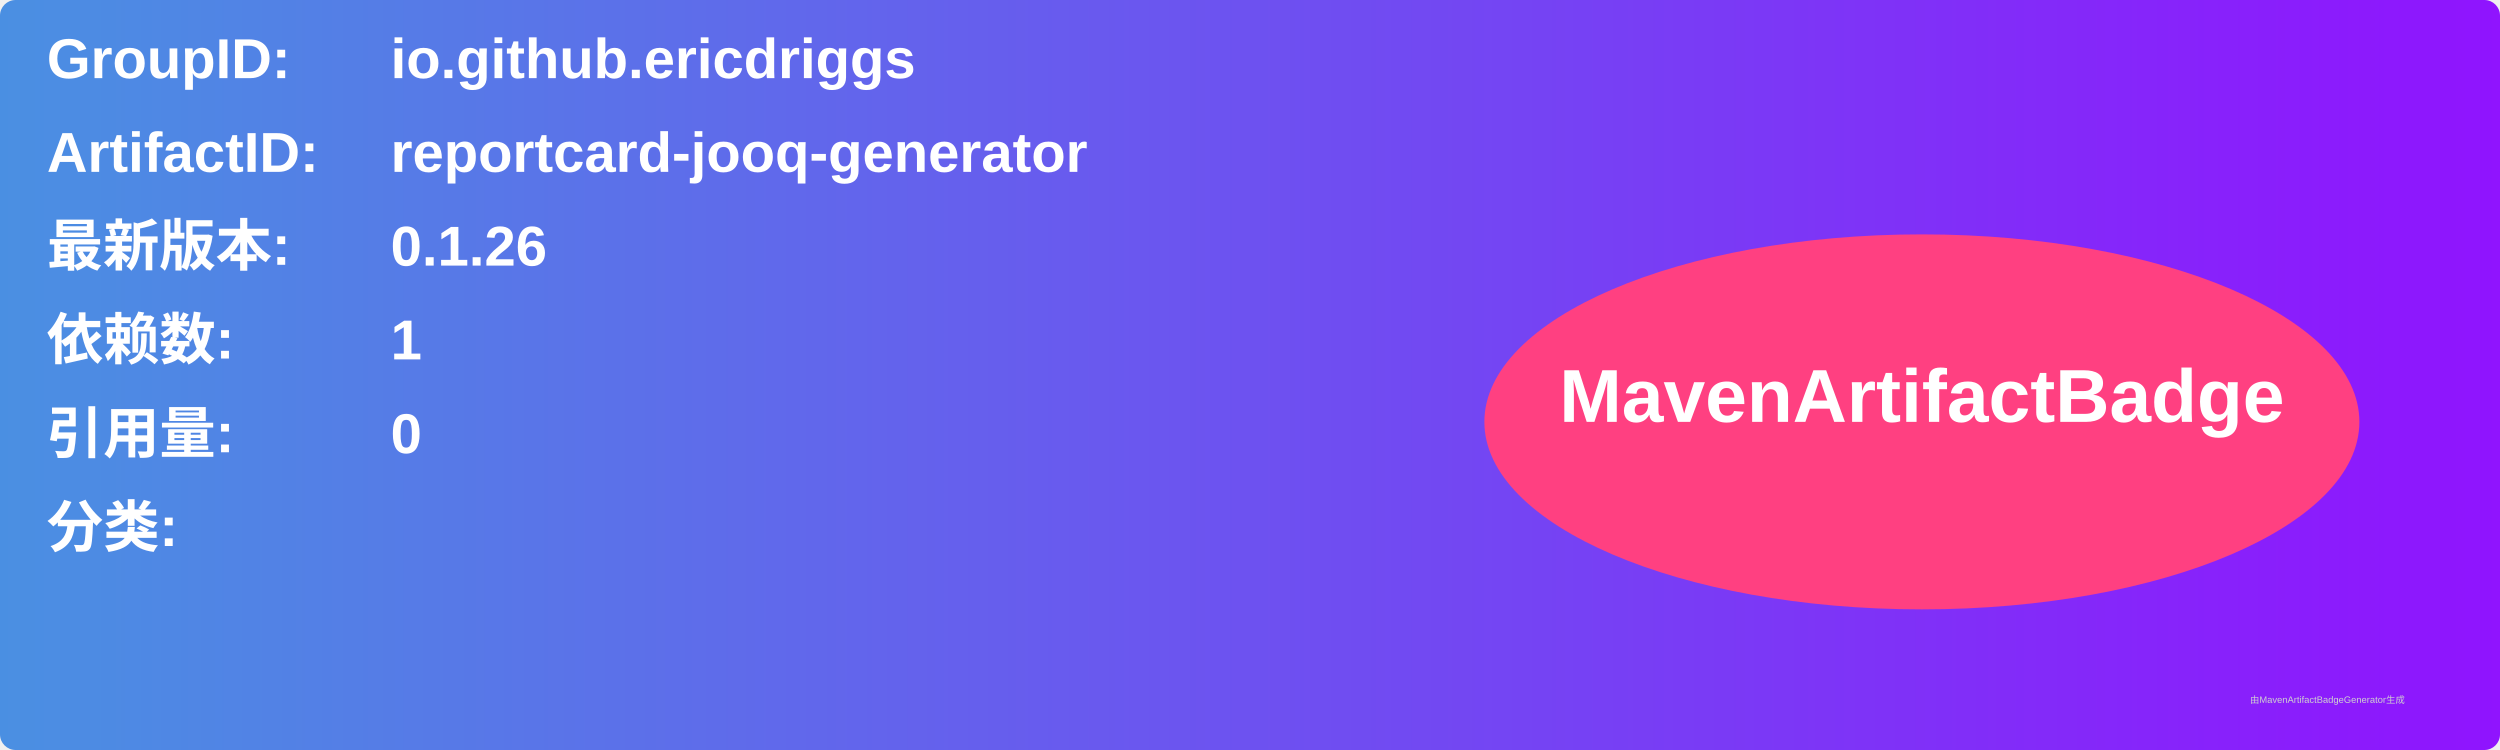
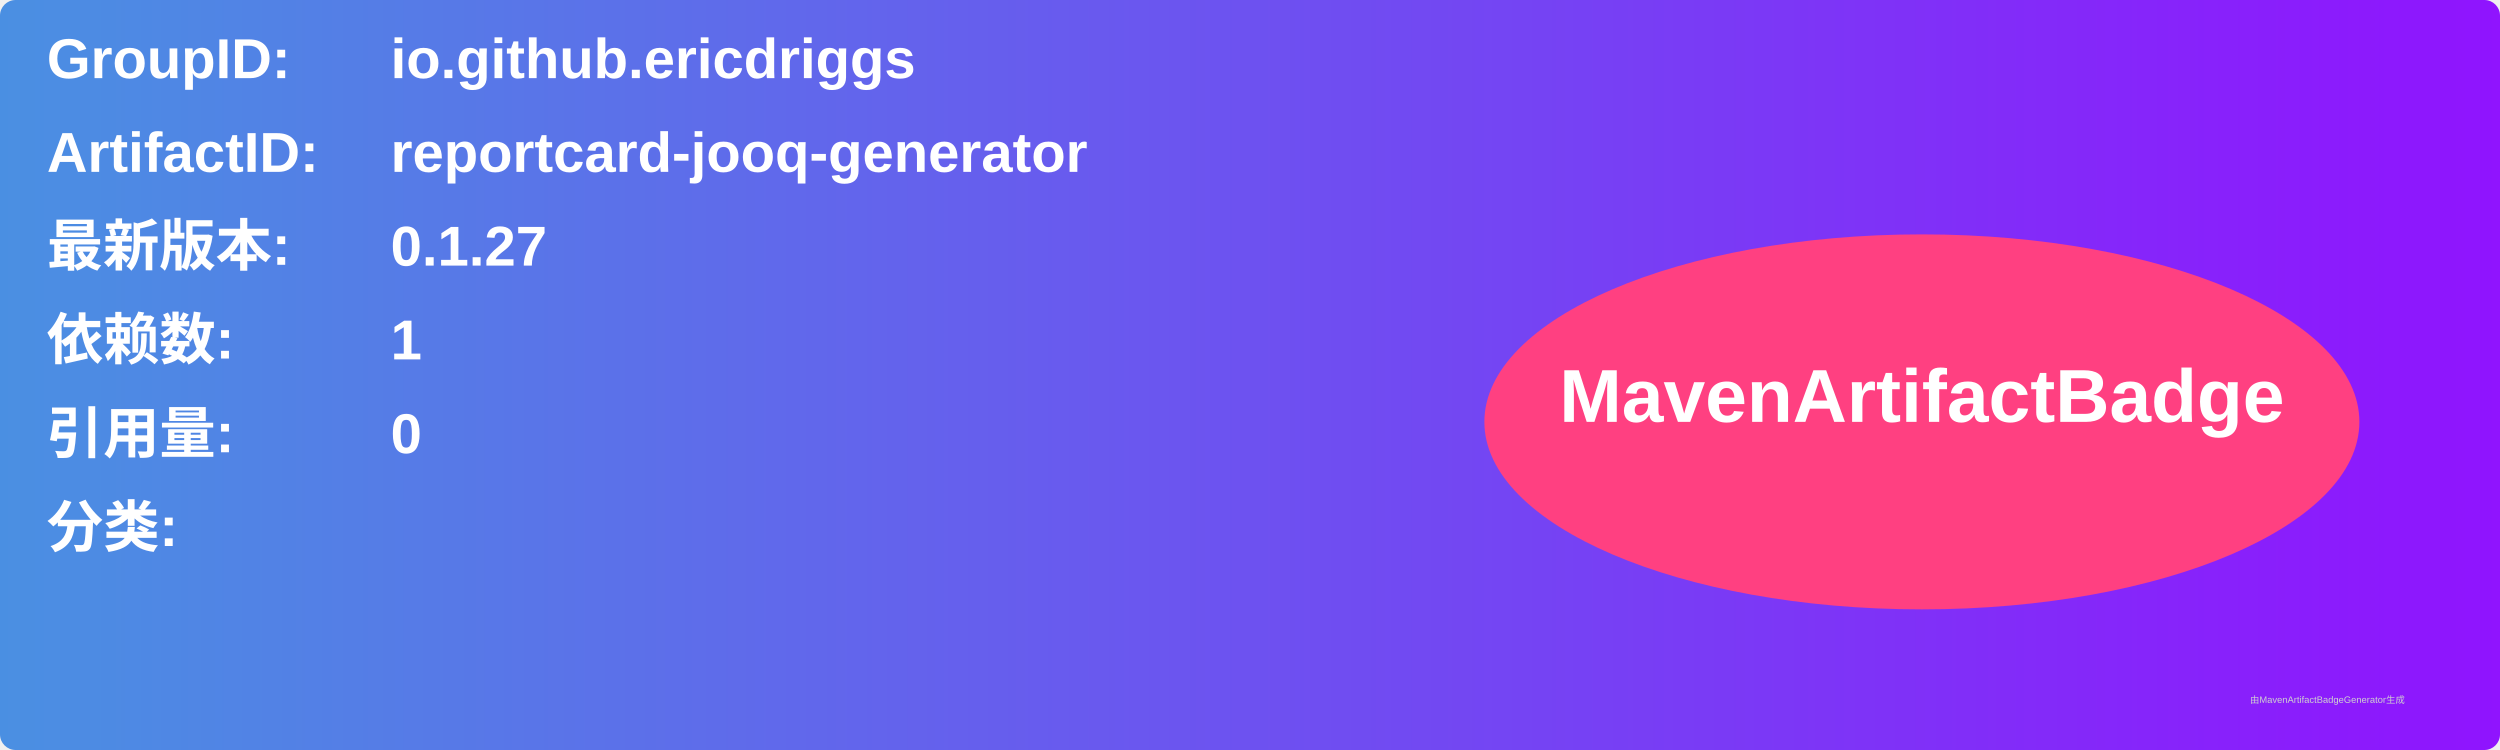
<svg xmlns="http://www.w3.org/2000/svg" width="800" height="240" viewBox="0 0 800 240">
  <linearGradient id="grad" x1="0%" y1="0%" x2="100%" y2="0%">
    <stop offset="0%" stop-color="#4a90e2" />
    <stop offset="100%" stop-color="#9013fe" />
  </linearGradient>
  <rect width="100%" height="100%" rx="5" ry="5" fill="url(#grad)" />
  <g transform="translate(15, 15)">
    <text x="0" y="10" font-family="Arial" font-size="18" fill="white" font-weight="bold" width="260">GroupID:</text>
    <text x="110" y="10" font-family="Arial" font-size="18" fill="white" font-weight="bold" width="460">io.github.ericdriggs</text>
    <text x="0" y="40" font-family="Arial" font-size="18" fill="white" font-weight="bold" width="260">ArtifactID:</text>
    <text x="110" y="40" font-family="Arial" font-size="18" fill="white" font-weight="bold" width="460">reportcard-jooq-generator</text>
    <text x="0" y="70" font-family="Arial" font-size="18" fill="white" font-weight="bold">最新版本:</text>
    <text x="110" y="70" font-family="Arial" font-size="18" fill="white" font-weight="bold">
-       <tspan font-weight="bold">0.1.26</tspan>
+       <tspan font-weight="bold">0.1.27</tspan>
    </text>
    <text x="0" y="100" font-family="Arial" font-size="18" fill="white" font-weight="bold">依赖数: </text>
    <text x="110" y="100" font-family="Arial" font-size="18" fill="white">
      <tspan font-weight="bold">1</tspan>
    </text>
    <text x="0" y="130" font-family="Arial" font-size="18" fill="white" font-weight="bold">引用量: </text>
    <text x="110" y="130" font-family="Arial" font-size="18" fill="white">
      <tspan font-weight="bold">0</tspan>
    </text>
    <text x="0" y="160" font-family="Arial" font-size="18" fill="white" font-weight="bold">分类:</text>
    <text x="10" y="190" font-family="Arial" font-size="10" fill="white">
      <tspan font-weight="bold" />
    </text>
    <ellipse cx="600" cy="120" rx="140" ry="60" fill="#ff4081" />
    <text x="600" y="120" text-anchor="middle" font-family="Arial" font-size="24" fill="white" font-weight="bold">MavenArtifactBadge</text>
  </g>
  <text x="720" y="225" font-family="Arial" font-size="3" fill="#d0d0d0">由MavenArtifactBadgeGenerator生成</text>
</svg>
